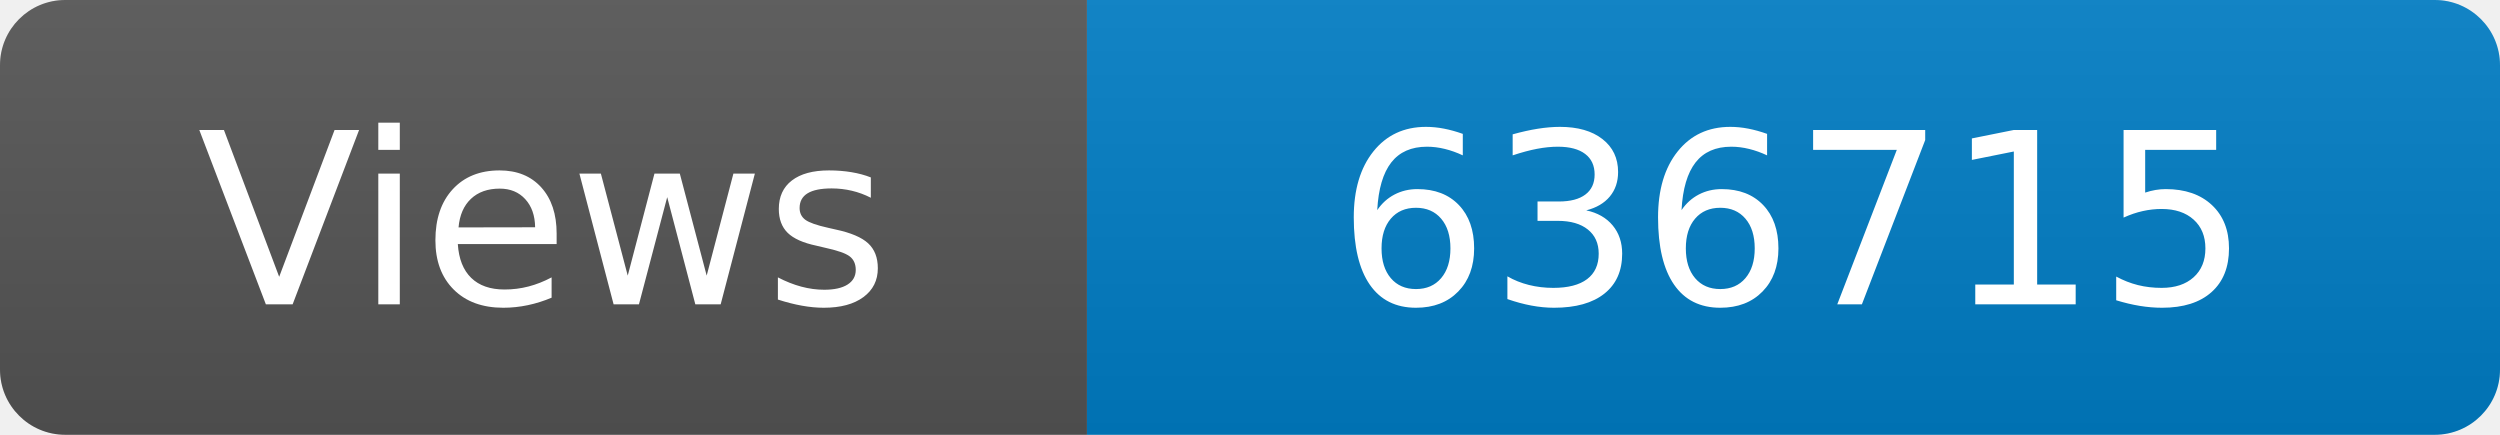
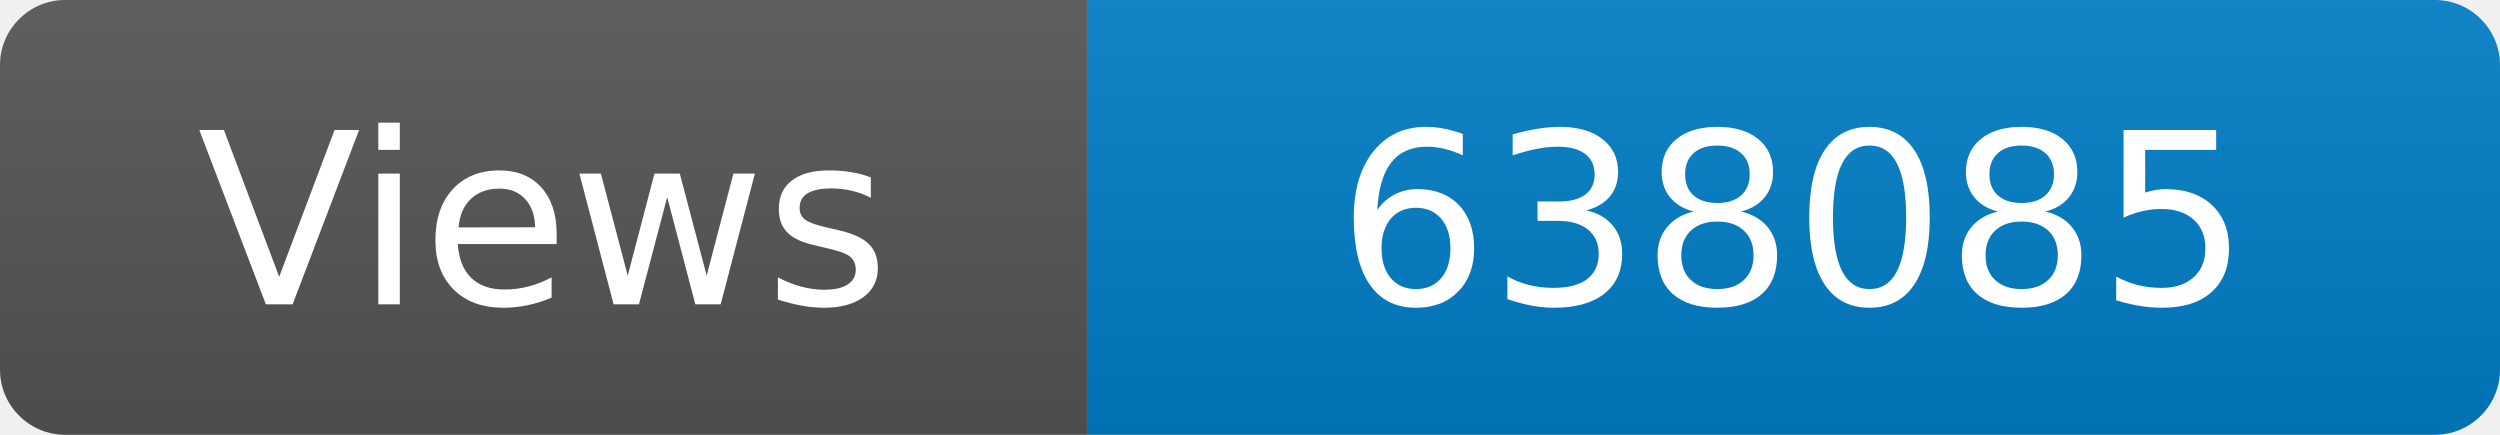
<svg xmlns="http://www.w3.org/2000/svg" width="115" height="20" role="img" aria-label="Maintained?: yes">
  <linearGradient id="s" x2="0" y2="100%">
    <stop offset="0" stop-color="#bbb" stop-opacity=".1" />
    <stop offset="1" stop-opacity=".1" />
  </linearGradient>
  <clipPath id="r">
    <rect width="115" height="20" rx="3" fill="#fff" />
  </clipPath>
  <g clip-path="url(#r)">
    <rect width="50" height="20" fill="#555" />
    <rect x="50" width="160" height="20" fill="#007ec6" />
    <rect width="115" height="20" fill="url(#s)" />
  </g>
  <g fill="#fff" text-anchor="middle" font-family="Verdana,Geneva,DejaVu Sans,sans-serif" font-size="110">
    <text x="250" y="140" transform="scale(.1)" fill="#fff">Views</text>
-     <text x="825" y="140" transform="scale(.1)" fill="#fff">636715</text>
+     <text x="825" y="140" transform="scale(.1)" fill="#fff">638085</text>
  </g>
</svg>
